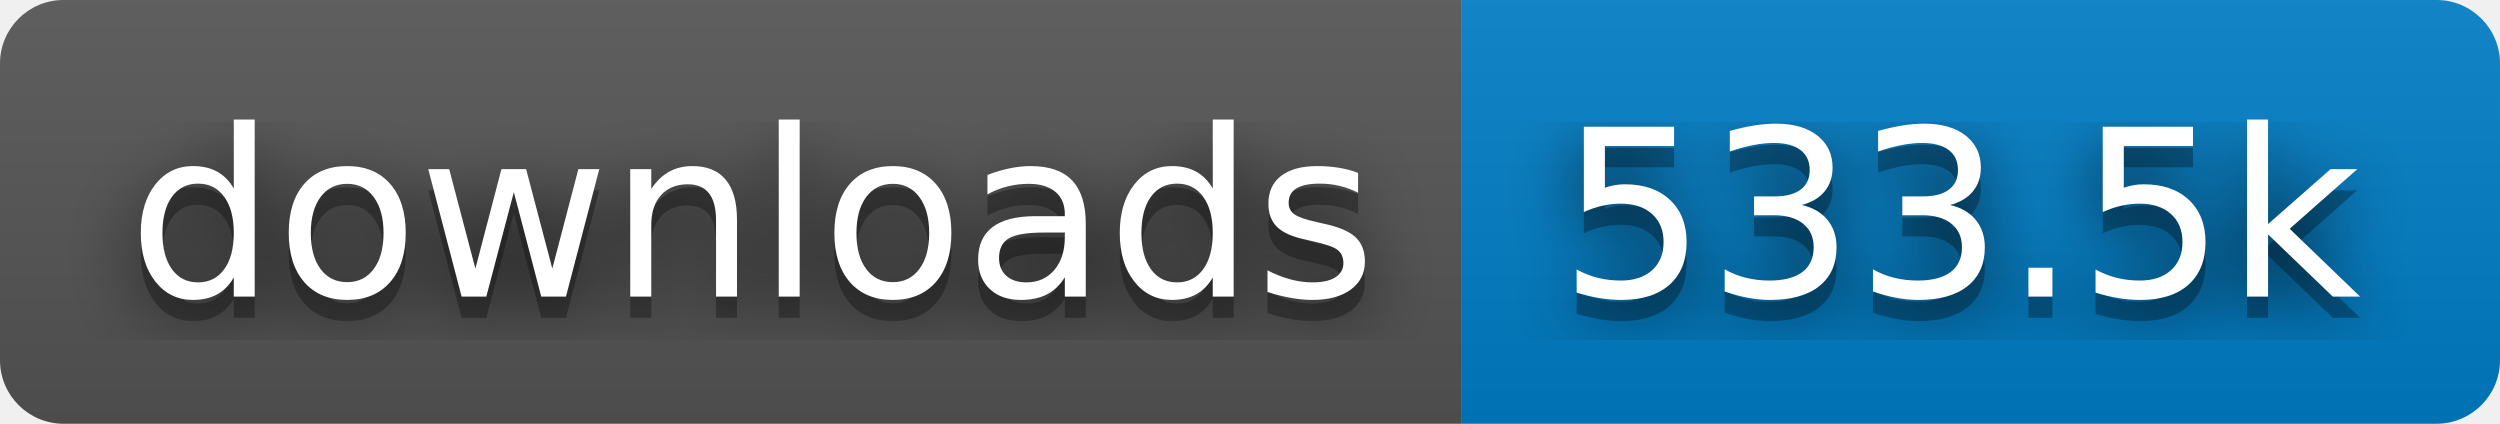
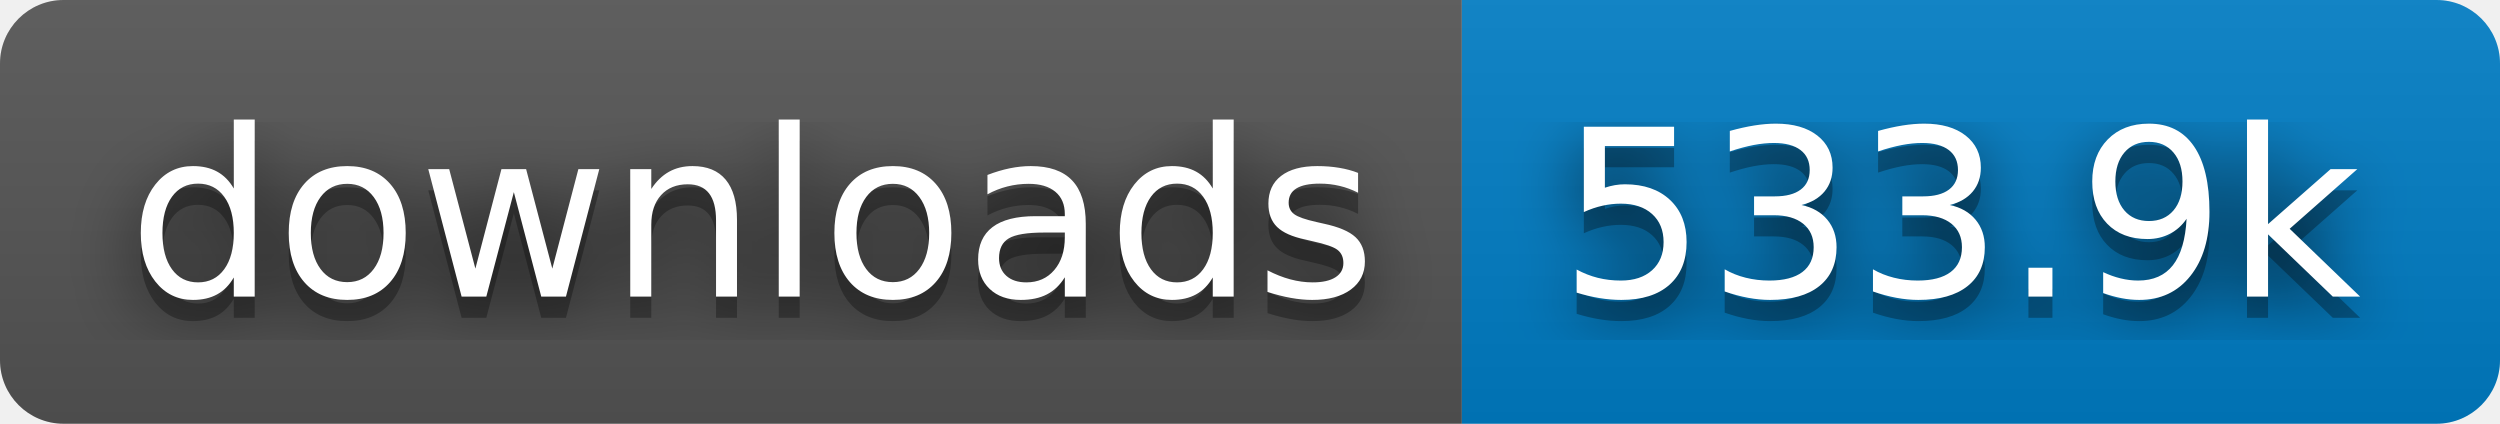
- <svg xmlns="http://www.w3.org/2000/svg" width="118" height="20" role="img" aria-label="downloads: 533.5k">
+ <svg xmlns="http://www.w3.org/2000/svg" width="118" height="20" role="img" aria-label="downloads: 533.9k">
  <filter id="blur">
    <feGaussianBlur stdDeviation="16" />
  </filter>
  <linearGradient id="s" x2="0" y2="100%">
    <stop offset="0" stop-color="#bbb" stop-opacity=".1" />
    <stop offset="1" stop-opacity=".1" />
  </linearGradient>
  <clipPath id="r">
    <rect width="118" height="20" rx="3" />
  </clipPath>
  <g clip-path="url(#r)">
    <rect width="69" height="20" fill="#555" />
    <rect x="69" width="49" height="20" fill="#007ec6" />
    <rect width="118" height="20" fill="url(#s)" />
  </g>
  <g fill="#fff" text-anchor="middle" font-family="Verdana,Geneva,DejaVu Sans,sans-serif" text-rendering="geometricPrecision" font-size="110">
    <g transform="scale(.1)">
      <g aria-hidden="true" fill="#010101">
        <text x="355" y="150" fill-opacity=".8" filter="url(#blur)" textLength="590">downloads</text>
        <text x="355" y="150" fill-opacity=".3" textLength="590">downloads</text>
      </g>
      <text x="355" y="140" textLength="590">downloads</text>
    </g>
    <g transform="scale(.1)">
      <g aria-hidden="true" fill="#010101">
-         <text x="925" y="150" fill-opacity=".8" filter="url(#blur)" textLength="390">533.5k</text>
-         <text x="925" y="150" fill-opacity=".3" textLength="390">533.5k</text>
+         <text x="925" y="150" fill-opacity=".8" filter="url(#blur)" textLength="390">533.9k</text>
+         <text x="925" y="150" fill-opacity=".3" textLength="390">533.9k</text>
      </g>
-       <text x="925" y="140" textLength="390">533.5k</text>
+       <text x="925" y="140" textLength="390">533.9k</text>
    </g>
  </g>
</svg>
